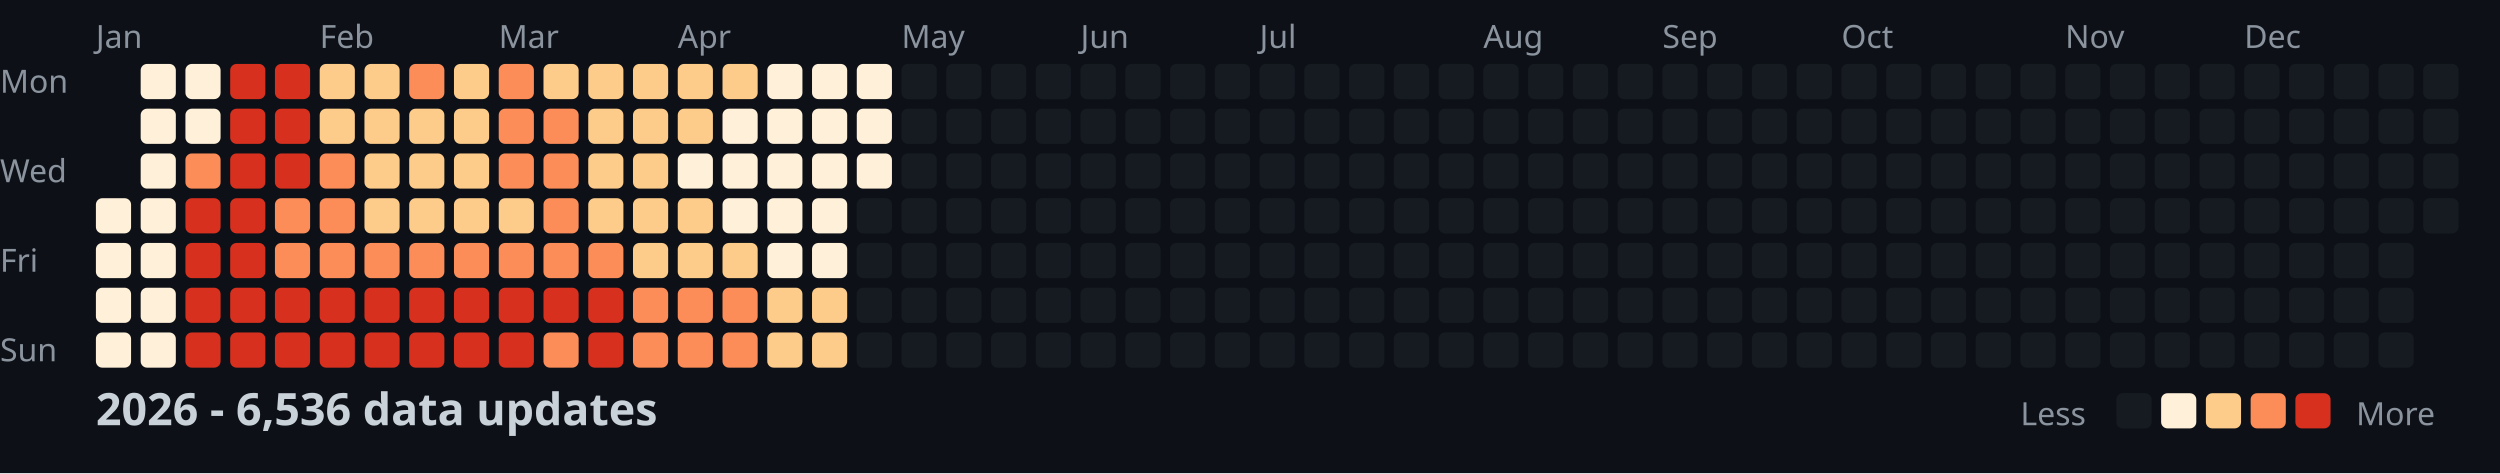
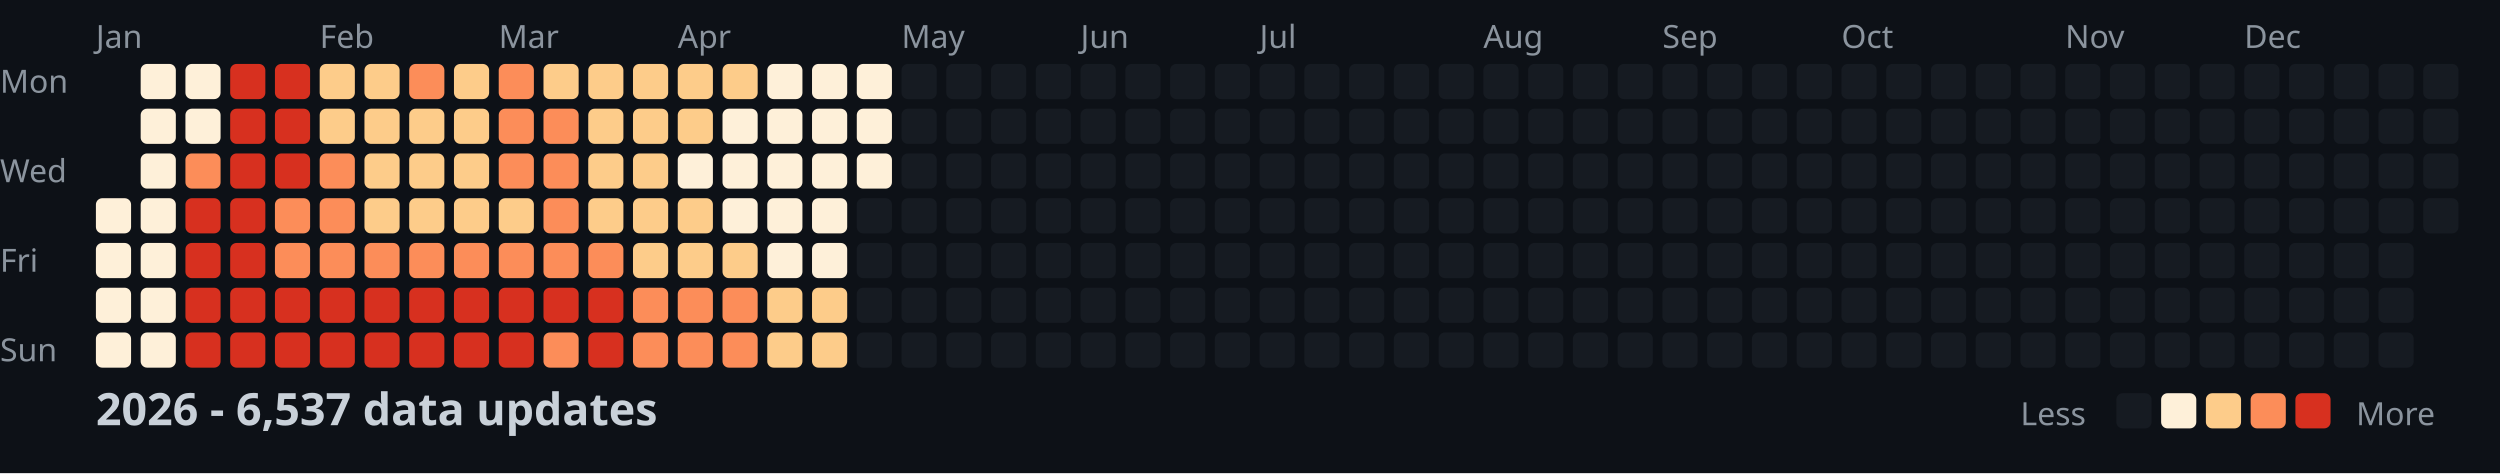
<svg xmlns="http://www.w3.org/2000/svg" width="782" height="148">
  <style>
    .month { font: 10px sans-serif; fill: #8b949e; }
    .day { font: 10px sans-serif; fill: #8b949e; }
    .title { font: bold 14px sans-serif; fill: #c9d1d9; }
    .legend { font: 10px sans-serif; fill: #8b949e; }
  </style>
  <rect width="100%" height="100%" fill="#0d1117" />
  <text x="0" y="29" class="day">Mon</text>
  <text x="0" y="57" class="day">Wed</text>
  <text x="0" y="85" class="day">Fri</text>
  <text x="0" y="113" class="day">Sun</text>
  <text x="30" y="15" class="month">Jan</text>
  <text x="100" y="15" class="month">Feb</text>
  <text x="156" y="15" class="month">Mar</text>
  <text x="212" y="15" class="month">Apr</text>
  <text x="282" y="15" class="month">May</text>
  <text x="338" y="15" class="month">Jun</text>
  <text x="394" y="15" class="month">Jul</text>
  <text x="464" y="15" class="month">Aug</text>
  <text x="520" y="15" class="month">Sep</text>
  <text x="576" y="15" class="month">Oct</text>
  <text x="646" y="15" class="month">Nov</text>
  <text x="702" y="15" class="month">Dec</text>
  <rect x="30" y="62" width="11" height="11" fill="#fef0d9" rx="2" />
  <rect x="30" y="76" width="11" height="11" fill="#fef0d9" rx="2" />
  <rect x="30" y="90" width="11" height="11" fill="#fef0d9" rx="2" />
  <rect x="30" y="104" width="11" height="11" fill="#fef0d9" rx="2" />
  <rect x="44" y="20" width="11" height="11" fill="#fef0d9" rx="2" />
  <rect x="44" y="34" width="11" height="11" fill="#fef0d9" rx="2" />
  <rect x="44" y="48" width="11" height="11" fill="#fef0d9" rx="2" />
  <rect x="44" y="62" width="11" height="11" fill="#fef0d9" rx="2" />
  <rect x="44" y="76" width="11" height="11" fill="#fef0d9" rx="2" />
  <rect x="44" y="90" width="11" height="11" fill="#fef0d9" rx="2" />
  <rect x="44" y="104" width="11" height="11" fill="#fef0d9" rx="2" />
  <rect x="58" y="20" width="11" height="11" fill="#fef0d9" rx="2" />
  <rect x="58" y="34" width="11" height="11" fill="#fef0d9" rx="2" />
  <rect x="58" y="48" width="11" height="11" fill="#fc8d59" rx="2" />
  <rect x="58" y="62" width="11" height="11" fill="#d7301f" rx="2" />
  <rect x="58" y="76" width="11" height="11" fill="#d7301f" rx="2" />
  <rect x="58" y="90" width="11" height="11" fill="#d7301f" rx="2" />
  <rect x="58" y="104" width="11" height="11" fill="#d7301f" rx="2" />
  <rect x="72" y="20" width="11" height="11" fill="#d7301f" rx="2" />
  <rect x="72" y="34" width="11" height="11" fill="#d7301f" rx="2" />
  <rect x="72" y="48" width="11" height="11" fill="#d7301f" rx="2" />
  <rect x="72" y="62" width="11" height="11" fill="#d7301f" rx="2" />
  <rect x="72" y="76" width="11" height="11" fill="#d7301f" rx="2" />
  <rect x="72" y="90" width="11" height="11" fill="#d7301f" rx="2" />
  <rect x="72" y="104" width="11" height="11" fill="#d7301f" rx="2" />
  <rect x="86" y="20" width="11" height="11" fill="#d7301f" rx="2" />
  <rect x="86" y="34" width="11" height="11" fill="#d7301f" rx="2" />
  <rect x="86" y="48" width="11" height="11" fill="#d7301f" rx="2" />
  <rect x="86" y="62" width="11" height="11" fill="#fc8d59" rx="2" />
  <rect x="86" y="76" width="11" height="11" fill="#fc8d59" rx="2" />
  <rect x="86" y="90" width="11" height="11" fill="#d7301f" rx="2" />
  <rect x="86" y="104" width="11" height="11" fill="#d7301f" rx="2" />
  <rect x="100" y="20" width="11" height="11" fill="#fdcc8a" rx="2" />
  <rect x="100" y="34" width="11" height="11" fill="#fdcc8a" rx="2" />
  <rect x="100" y="48" width="11" height="11" fill="#fc8d59" rx="2" />
  <rect x="100" y="62" width="11" height="11" fill="#fc8d59" rx="2" />
  <rect x="100" y="76" width="11" height="11" fill="#fc8d59" rx="2" />
  <rect x="100" y="90" width="11" height="11" fill="#d7301f" rx="2" />
  <rect x="100" y="104" width="11" height="11" fill="#d7301f" rx="2" />
  <rect x="114" y="20" width="11" height="11" fill="#fdcc8a" rx="2" />
  <rect x="114" y="34" width="11" height="11" fill="#fdcc8a" rx="2" />
  <rect x="114" y="48" width="11" height="11" fill="#fdcc8a" rx="2" />
  <rect x="114" y="62" width="11" height="11" fill="#fdcc8a" rx="2" />
  <rect x="114" y="76" width="11" height="11" fill="#fc8d59" rx="2" />
  <rect x="114" y="90" width="11" height="11" fill="#d7301f" rx="2" />
  <rect x="114" y="104" width="11" height="11" fill="#d7301f" rx="2" />
  <rect x="128" y="20" width="11" height="11" fill="#fc8d59" rx="2" />
  <rect x="128" y="34" width="11" height="11" fill="#fdcc8a" rx="2" />
  <rect x="128" y="48" width="11" height="11" fill="#fdcc8a" rx="2" />
  <rect x="128" y="62" width="11" height="11" fill="#fdcc8a" rx="2" />
  <rect x="128" y="76" width="11" height="11" fill="#fc8d59" rx="2" />
  <rect x="128" y="90" width="11" height="11" fill="#d7301f" rx="2" />
  <rect x="128" y="104" width="11" height="11" fill="#d7301f" rx="2" />
  <rect x="142" y="20" width="11" height="11" fill="#fdcc8a" rx="2" />
  <rect x="142" y="34" width="11" height="11" fill="#fdcc8a" rx="2" />
  <rect x="142" y="48" width="11" height="11" fill="#fdcc8a" rx="2" />
  <rect x="142" y="62" width="11" height="11" fill="#fdcc8a" rx="2" />
  <rect x="142" y="76" width="11" height="11" fill="#fc8d59" rx="2" />
  <rect x="142" y="90" width="11" height="11" fill="#d7301f" rx="2" />
  <rect x="142" y="104" width="11" height="11" fill="#d7301f" rx="2" />
  <rect x="156" y="20" width="11" height="11" fill="#fc8d59" rx="2" />
  <rect x="156" y="34" width="11" height="11" fill="#fc8d59" rx="2" />
  <rect x="156" y="48" width="11" height="11" fill="#fc8d59" rx="2" />
  <rect x="156" y="62" width="11" height="11" fill="#fdcc8a" rx="2" />
  <rect x="156" y="76" width="11" height="11" fill="#fc8d59" rx="2" />
  <rect x="156" y="90" width="11" height="11" fill="#d7301f" rx="2" />
  <rect x="156" y="104" width="11" height="11" fill="#d7301f" rx="2" />
  <rect x="170" y="20" width="11" height="11" fill="#fdcc8a" rx="2" />
  <rect x="170" y="34" width="11" height="11" fill="#fc8d59" rx="2" />
  <rect x="170" y="48" width="11" height="11" fill="#fc8d59" rx="2" />
  <rect x="170" y="62" width="11" height="11" fill="#fc8d59" rx="2" />
  <rect x="170" y="76" width="11" height="11" fill="#fc8d59" rx="2" />
  <rect x="170" y="90" width="11" height="11" fill="#d7301f" rx="2" />
  <rect x="170" y="104" width="11" height="11" fill="#fc8d59" rx="2" />
  <rect x="184" y="20" width="11" height="11" fill="#fdcc8a" rx="2" />
  <rect x="184" y="34" width="11" height="11" fill="#fdcc8a" rx="2" />
  <rect x="184" y="48" width="11" height="11" fill="#fdcc8a" rx="2" />
  <rect x="184" y="62" width="11" height="11" fill="#fdcc8a" rx="2" />
  <rect x="184" y="76" width="11" height="11" fill="#fc8d59" rx="2" />
  <rect x="184" y="90" width="11" height="11" fill="#d7301f" rx="2" />
  <rect x="184" y="104" width="11" height="11" fill="#d7301f" rx="2" />
  <rect x="198" y="20" width="11" height="11" fill="#fdcc8a" rx="2" />
  <rect x="198" y="34" width="11" height="11" fill="#fdcc8a" rx="2" />
  <rect x="198" y="48" width="11" height="11" fill="#fdcc8a" rx="2" />
  <rect x="198" y="62" width="11" height="11" fill="#fdcc8a" rx="2" />
  <rect x="198" y="76" width="11" height="11" fill="#fdcc8a" rx="2" />
  <rect x="198" y="90" width="11" height="11" fill="#fc8d59" rx="2" />
  <rect x="198" y="104" width="11" height="11" fill="#fc8d59" rx="2" />
  <rect x="212" y="20" width="11" height="11" fill="#fdcc8a" rx="2" />
  <rect x="212" y="34" width="11" height="11" fill="#fdcc8a" rx="2" />
  <rect x="212" y="48" width="11" height="11" fill="#fef0d9" rx="2" />
  <rect x="212" y="62" width="11" height="11" fill="#fdcc8a" rx="2" />
  <rect x="212" y="76" width="11" height="11" fill="#fdcc8a" rx="2" />
  <rect x="212" y="90" width="11" height="11" fill="#fc8d59" rx="2" />
  <rect x="212" y="104" width="11" height="11" fill="#fc8d59" rx="2" />
  <rect x="226" y="20" width="11" height="11" fill="#fdcc8a" rx="2" />
  <rect x="226" y="34" width="11" height="11" fill="#fef0d9" rx="2" />
  <rect x="226" y="48" width="11" height="11" fill="#fef0d9" rx="2" />
  <rect x="226" y="62" width="11" height="11" fill="#fef0d9" rx="2" />
  <rect x="226" y="76" width="11" height="11" fill="#fdcc8a" rx="2" />
  <rect x="226" y="90" width="11" height="11" fill="#fc8d59" rx="2" />
  <rect x="226" y="104" width="11" height="11" fill="#fc8d59" rx="2" />
  <rect x="240" y="20" width="11" height="11" fill="#fef0d9" rx="2" />
  <rect x="240" y="34" width="11" height="11" fill="#fef0d9" rx="2" />
  <rect x="240" y="48" width="11" height="11" fill="#fef0d9" rx="2" />
  <rect x="240" y="62" width="11" height="11" fill="#fef0d9" rx="2" />
  <rect x="240" y="76" width="11" height="11" fill="#fef0d9" rx="2" />
  <rect x="240" y="90" width="11" height="11" fill="#fdcc8a" rx="2" />
  <rect x="240" y="104" width="11" height="11" fill="#fdcc8a" rx="2" />
  <rect x="254" y="20" width="11" height="11" fill="#fef0d9" rx="2" />
  <rect x="254" y="34" width="11" height="11" fill="#fef0d9" rx="2" />
  <rect x="254" y="48" width="11" height="11" fill="#fef0d9" rx="2" />
  <rect x="254" y="62" width="11" height="11" fill="#fef0d9" rx="2" />
  <rect x="254" y="76" width="11" height="11" fill="#fef0d9" rx="2" />
  <rect x="254" y="90" width="11" height="11" fill="#fdcc8a" rx="2" />
  <rect x="254" y="104" width="11" height="11" fill="#fdcc8a" rx="2" />
  <rect x="268" y="20" width="11" height="11" fill="#fef0d9" rx="2" />
  <rect x="268" y="34" width="11" height="11" fill="#fef0d9" rx="2" />
  <rect x="268" y="48" width="11" height="11" fill="#fef0d9" rx="2" />
  <rect x="268" y="62" width="11" height="11" fill="#161b22" rx="2" />
  <rect x="268" y="76" width="11" height="11" fill="#161b22" rx="2" />
  <rect x="268" y="90" width="11" height="11" fill="#161b22" rx="2" />
  <rect x="268" y="104" width="11" height="11" fill="#161b22" rx="2" />
  <rect x="282" y="20" width="11" height="11" fill="#161b22" rx="2" />
  <rect x="282" y="34" width="11" height="11" fill="#161b22" rx="2" />
  <rect x="282" y="48" width="11" height="11" fill="#161b22" rx="2" />
  <rect x="282" y="62" width="11" height="11" fill="#161b22" rx="2" />
  <rect x="282" y="76" width="11" height="11" fill="#161b22" rx="2" />
  <rect x="282" y="90" width="11" height="11" fill="#161b22" rx="2" />
  <rect x="282" y="104" width="11" height="11" fill="#161b22" rx="2" />
  <rect x="296" y="20" width="11" height="11" fill="#161b22" rx="2" />
  <rect x="296" y="34" width="11" height="11" fill="#161b22" rx="2" />
  <rect x="296" y="48" width="11" height="11" fill="#161b22" rx="2" />
  <rect x="296" y="62" width="11" height="11" fill="#161b22" rx="2" />
  <rect x="296" y="76" width="11" height="11" fill="#161b22" rx="2" />
  <rect x="296" y="90" width="11" height="11" fill="#161b22" rx="2" />
  <rect x="296" y="104" width="11" height="11" fill="#161b22" rx="2" />
  <rect x="310" y="20" width="11" height="11" fill="#161b22" rx="2" />
  <rect x="310" y="34" width="11" height="11" fill="#161b22" rx="2" />
  <rect x="310" y="48" width="11" height="11" fill="#161b22" rx="2" />
  <rect x="310" y="62" width="11" height="11" fill="#161b22" rx="2" />
  <rect x="310" y="76" width="11" height="11" fill="#161b22" rx="2" />
  <rect x="310" y="90" width="11" height="11" fill="#161b22" rx="2" />
  <rect x="310" y="104" width="11" height="11" fill="#161b22" rx="2" />
  <rect x="324" y="20" width="11" height="11" fill="#161b22" rx="2" />
  <rect x="324" y="34" width="11" height="11" fill="#161b22" rx="2" />
  <rect x="324" y="48" width="11" height="11" fill="#161b22" rx="2" />
  <rect x="324" y="62" width="11" height="11" fill="#161b22" rx="2" />
  <rect x="324" y="76" width="11" height="11" fill="#161b22" rx="2" />
  <rect x="324" y="90" width="11" height="11" fill="#161b22" rx="2" />
  <rect x="324" y="104" width="11" height="11" fill="#161b22" rx="2" />
  <rect x="338" y="20" width="11" height="11" fill="#161b22" rx="2" />
  <rect x="338" y="34" width="11" height="11" fill="#161b22" rx="2" />
  <rect x="338" y="48" width="11" height="11" fill="#161b22" rx="2" />
  <rect x="338" y="62" width="11" height="11" fill="#161b22" rx="2" />
  <rect x="338" y="76" width="11" height="11" fill="#161b22" rx="2" />
  <rect x="338" y="90" width="11" height="11" fill="#161b22" rx="2" />
  <rect x="338" y="104" width="11" height="11" fill="#161b22" rx="2" />
  <rect x="352" y="20" width="11" height="11" fill="#161b22" rx="2" />
  <rect x="352" y="34" width="11" height="11" fill="#161b22" rx="2" />
  <rect x="352" y="48" width="11" height="11" fill="#161b22" rx="2" />
  <rect x="352" y="62" width="11" height="11" fill="#161b22" rx="2" />
  <rect x="352" y="76" width="11" height="11" fill="#161b22" rx="2" />
  <rect x="352" y="90" width="11" height="11" fill="#161b22" rx="2" />
  <rect x="352" y="104" width="11" height="11" fill="#161b22" rx="2" />
  <rect x="366" y="20" width="11" height="11" fill="#161b22" rx="2" />
  <rect x="366" y="34" width="11" height="11" fill="#161b22" rx="2" />
  <rect x="366" y="48" width="11" height="11" fill="#161b22" rx="2" />
  <rect x="366" y="62" width="11" height="11" fill="#161b22" rx="2" />
  <rect x="366" y="76" width="11" height="11" fill="#161b22" rx="2" />
  <rect x="366" y="90" width="11" height="11" fill="#161b22" rx="2" />
  <rect x="366" y="104" width="11" height="11" fill="#161b22" rx="2" />
  <rect x="380" y="20" width="11" height="11" fill="#161b22" rx="2" />
  <rect x="380" y="34" width="11" height="11" fill="#161b22" rx="2" />
  <rect x="380" y="48" width="11" height="11" fill="#161b22" rx="2" />
  <rect x="380" y="62" width="11" height="11" fill="#161b22" rx="2" />
  <rect x="380" y="76" width="11" height="11" fill="#161b22" rx="2" />
  <rect x="380" y="90" width="11" height="11" fill="#161b22" rx="2" />
  <rect x="380" y="104" width="11" height="11" fill="#161b22" rx="2" />
  <rect x="394" y="20" width="11" height="11" fill="#161b22" rx="2" />
  <rect x="394" y="34" width="11" height="11" fill="#161b22" rx="2" />
  <rect x="394" y="48" width="11" height="11" fill="#161b22" rx="2" />
  <rect x="394" y="62" width="11" height="11" fill="#161b22" rx="2" />
  <rect x="394" y="76" width="11" height="11" fill="#161b22" rx="2" />
  <rect x="394" y="90" width="11" height="11" fill="#161b22" rx="2" />
  <rect x="394" y="104" width="11" height="11" fill="#161b22" rx="2" />
  <rect x="408" y="20" width="11" height="11" fill="#161b22" rx="2" />
  <rect x="408" y="34" width="11" height="11" fill="#161b22" rx="2" />
  <rect x="408" y="48" width="11" height="11" fill="#161b22" rx="2" />
  <rect x="408" y="62" width="11" height="11" fill="#161b22" rx="2" />
  <rect x="408" y="76" width="11" height="11" fill="#161b22" rx="2" />
  <rect x="408" y="90" width="11" height="11" fill="#161b22" rx="2" />
  <rect x="408" y="104" width="11" height="11" fill="#161b22" rx="2" />
  <rect x="422" y="20" width="11" height="11" fill="#161b22" rx="2" />
  <rect x="422" y="34" width="11" height="11" fill="#161b22" rx="2" />
  <rect x="422" y="48" width="11" height="11" fill="#161b22" rx="2" />
  <rect x="422" y="62" width="11" height="11" fill="#161b22" rx="2" />
  <rect x="422" y="76" width="11" height="11" fill="#161b22" rx="2" />
  <rect x="422" y="90" width="11" height="11" fill="#161b22" rx="2" />
  <rect x="422" y="104" width="11" height="11" fill="#161b22" rx="2" />
  <rect x="436" y="20" width="11" height="11" fill="#161b22" rx="2" />
  <rect x="436" y="34" width="11" height="11" fill="#161b22" rx="2" />
  <rect x="436" y="48" width="11" height="11" fill="#161b22" rx="2" />
  <rect x="436" y="62" width="11" height="11" fill="#161b22" rx="2" />
  <rect x="436" y="76" width="11" height="11" fill="#161b22" rx="2" />
  <rect x="436" y="90" width="11" height="11" fill="#161b22" rx="2" />
  <rect x="436" y="104" width="11" height="11" fill="#161b22" rx="2" />
  <rect x="450" y="20" width="11" height="11" fill="#161b22" rx="2" />
  <rect x="450" y="34" width="11" height="11" fill="#161b22" rx="2" />
  <rect x="450" y="48" width="11" height="11" fill="#161b22" rx="2" />
  <rect x="450" y="62" width="11" height="11" fill="#161b22" rx="2" />
  <rect x="450" y="76" width="11" height="11" fill="#161b22" rx="2" />
  <rect x="450" y="90" width="11" height="11" fill="#161b22" rx="2" />
  <rect x="450" y="104" width="11" height="11" fill="#161b22" rx="2" />
  <rect x="464" y="20" width="11" height="11" fill="#161b22" rx="2" />
  <rect x="464" y="34" width="11" height="11" fill="#161b22" rx="2" />
  <rect x="464" y="48" width="11" height="11" fill="#161b22" rx="2" />
  <rect x="464" y="62" width="11" height="11" fill="#161b22" rx="2" />
  <rect x="464" y="76" width="11" height="11" fill="#161b22" rx="2" />
  <rect x="464" y="90" width="11" height="11" fill="#161b22" rx="2" />
  <rect x="464" y="104" width="11" height="11" fill="#161b22" rx="2" />
  <rect x="478" y="20" width="11" height="11" fill="#161b22" rx="2" />
  <rect x="478" y="34" width="11" height="11" fill="#161b22" rx="2" />
  <rect x="478" y="48" width="11" height="11" fill="#161b22" rx="2" />
  <rect x="478" y="62" width="11" height="11" fill="#161b22" rx="2" />
  <rect x="478" y="76" width="11" height="11" fill="#161b22" rx="2" />
  <rect x="478" y="90" width="11" height="11" fill="#161b22" rx="2" />
  <rect x="478" y="104" width="11" height="11" fill="#161b22" rx="2" />
  <rect x="492" y="20" width="11" height="11" fill="#161b22" rx="2" />
  <rect x="492" y="34" width="11" height="11" fill="#161b22" rx="2" />
  <rect x="492" y="48" width="11" height="11" fill="#161b22" rx="2" />
  <rect x="492" y="62" width="11" height="11" fill="#161b22" rx="2" />
  <rect x="492" y="76" width="11" height="11" fill="#161b22" rx="2" />
  <rect x="492" y="90" width="11" height="11" fill="#161b22" rx="2" />
  <rect x="492" y="104" width="11" height="11" fill="#161b22" rx="2" />
  <rect x="506" y="20" width="11" height="11" fill="#161b22" rx="2" />
  <rect x="506" y="34" width="11" height="11" fill="#161b22" rx="2" />
  <rect x="506" y="48" width="11" height="11" fill="#161b22" rx="2" />
  <rect x="506" y="62" width="11" height="11" fill="#161b22" rx="2" />
  <rect x="506" y="76" width="11" height="11" fill="#161b22" rx="2" />
  <rect x="506" y="90" width="11" height="11" fill="#161b22" rx="2" />
  <rect x="506" y="104" width="11" height="11" fill="#161b22" rx="2" />
  <rect x="520" y="20" width="11" height="11" fill="#161b22" rx="2" />
  <rect x="520" y="34" width="11" height="11" fill="#161b22" rx="2" />
  <rect x="520" y="48" width="11" height="11" fill="#161b22" rx="2" />
  <rect x="520" y="62" width="11" height="11" fill="#161b22" rx="2" />
  <rect x="520" y="76" width="11" height="11" fill="#161b22" rx="2" />
  <rect x="520" y="90" width="11" height="11" fill="#161b22" rx="2" />
  <rect x="520" y="104" width="11" height="11" fill="#161b22" rx="2" />
  <rect x="534" y="20" width="11" height="11" fill="#161b22" rx="2" />
  <rect x="534" y="34" width="11" height="11" fill="#161b22" rx="2" />
  <rect x="534" y="48" width="11" height="11" fill="#161b22" rx="2" />
  <rect x="534" y="62" width="11" height="11" fill="#161b22" rx="2" />
  <rect x="534" y="76" width="11" height="11" fill="#161b22" rx="2" />
  <rect x="534" y="90" width="11" height="11" fill="#161b22" rx="2" />
  <rect x="534" y="104" width="11" height="11" fill="#161b22" rx="2" />
  <rect x="548" y="20" width="11" height="11" fill="#161b22" rx="2" />
  <rect x="548" y="34" width="11" height="11" fill="#161b22" rx="2" />
  <rect x="548" y="48" width="11" height="11" fill="#161b22" rx="2" />
  <rect x="548" y="62" width="11" height="11" fill="#161b22" rx="2" />
  <rect x="548" y="76" width="11" height="11" fill="#161b22" rx="2" />
  <rect x="548" y="90" width="11" height="11" fill="#161b22" rx="2" />
  <rect x="548" y="104" width="11" height="11" fill="#161b22" rx="2" />
  <rect x="562" y="20" width="11" height="11" fill="#161b22" rx="2" />
  <rect x="562" y="34" width="11" height="11" fill="#161b22" rx="2" />
  <rect x="562" y="48" width="11" height="11" fill="#161b22" rx="2" />
  <rect x="562" y="62" width="11" height="11" fill="#161b22" rx="2" />
  <rect x="562" y="76" width="11" height="11" fill="#161b22" rx="2" />
  <rect x="562" y="90" width="11" height="11" fill="#161b22" rx="2" />
  <rect x="562" y="104" width="11" height="11" fill="#161b22" rx="2" />
  <rect x="576" y="20" width="11" height="11" fill="#161b22" rx="2" />
  <rect x="576" y="34" width="11" height="11" fill="#161b22" rx="2" />
  <rect x="576" y="48" width="11" height="11" fill="#161b22" rx="2" />
  <rect x="576" y="62" width="11" height="11" fill="#161b22" rx="2" />
  <rect x="576" y="76" width="11" height="11" fill="#161b22" rx="2" />
  <rect x="576" y="90" width="11" height="11" fill="#161b22" rx="2" />
  <rect x="576" y="104" width="11" height="11" fill="#161b22" rx="2" />
  <rect x="590" y="20" width="11" height="11" fill="#161b22" rx="2" />
  <rect x="590" y="34" width="11" height="11" fill="#161b22" rx="2" />
  <rect x="590" y="48" width="11" height="11" fill="#161b22" rx="2" />
  <rect x="590" y="62" width="11" height="11" fill="#161b22" rx="2" />
  <rect x="590" y="76" width="11" height="11" fill="#161b22" rx="2" />
  <rect x="590" y="90" width="11" height="11" fill="#161b22" rx="2" />
  <rect x="590" y="104" width="11" height="11" fill="#161b22" rx="2" />
  <rect x="604" y="20" width="11" height="11" fill="#161b22" rx="2" />
  <rect x="604" y="34" width="11" height="11" fill="#161b22" rx="2" />
  <rect x="604" y="48" width="11" height="11" fill="#161b22" rx="2" />
  <rect x="604" y="62" width="11" height="11" fill="#161b22" rx="2" />
  <rect x="604" y="76" width="11" height="11" fill="#161b22" rx="2" />
  <rect x="604" y="90" width="11" height="11" fill="#161b22" rx="2" />
  <rect x="604" y="104" width="11" height="11" fill="#161b22" rx="2" />
  <rect x="618" y="20" width="11" height="11" fill="#161b22" rx="2" />
  <rect x="618" y="34" width="11" height="11" fill="#161b22" rx="2" />
  <rect x="618" y="48" width="11" height="11" fill="#161b22" rx="2" />
  <rect x="618" y="62" width="11" height="11" fill="#161b22" rx="2" />
  <rect x="618" y="76" width="11" height="11" fill="#161b22" rx="2" />
  <rect x="618" y="90" width="11" height="11" fill="#161b22" rx="2" />
  <rect x="618" y="104" width="11" height="11" fill="#161b22" rx="2" />
  <rect x="632" y="20" width="11" height="11" fill="#161b22" rx="2" />
  <rect x="632" y="34" width="11" height="11" fill="#161b22" rx="2" />
  <rect x="632" y="48" width="11" height="11" fill="#161b22" rx="2" />
  <rect x="632" y="62" width="11" height="11" fill="#161b22" rx="2" />
  <rect x="632" y="76" width="11" height="11" fill="#161b22" rx="2" />
  <rect x="632" y="90" width="11" height="11" fill="#161b22" rx="2" />
  <rect x="632" y="104" width="11" height="11" fill="#161b22" rx="2" />
  <rect x="646" y="20" width="11" height="11" fill="#161b22" rx="2" />
  <rect x="646" y="34" width="11" height="11" fill="#161b22" rx="2" />
  <rect x="646" y="48" width="11" height="11" fill="#161b22" rx="2" />
  <rect x="646" y="62" width="11" height="11" fill="#161b22" rx="2" />
  <rect x="646" y="76" width="11" height="11" fill="#161b22" rx="2" />
  <rect x="646" y="90" width="11" height="11" fill="#161b22" rx="2" />
  <rect x="646" y="104" width="11" height="11" fill="#161b22" rx="2" />
  <rect x="660" y="20" width="11" height="11" fill="#161b22" rx="2" />
  <rect x="660" y="34" width="11" height="11" fill="#161b22" rx="2" />
  <rect x="660" y="48" width="11" height="11" fill="#161b22" rx="2" />
  <rect x="660" y="62" width="11" height="11" fill="#161b22" rx="2" />
  <rect x="660" y="76" width="11" height="11" fill="#161b22" rx="2" />
  <rect x="660" y="90" width="11" height="11" fill="#161b22" rx="2" />
  <rect x="660" y="104" width="11" height="11" fill="#161b22" rx="2" />
  <rect x="674" y="20" width="11" height="11" fill="#161b22" rx="2" />
  <rect x="674" y="34" width="11" height="11" fill="#161b22" rx="2" />
  <rect x="674" y="48" width="11" height="11" fill="#161b22" rx="2" />
  <rect x="674" y="62" width="11" height="11" fill="#161b22" rx="2" />
  <rect x="674" y="76" width="11" height="11" fill="#161b22" rx="2" />
  <rect x="674" y="90" width="11" height="11" fill="#161b22" rx="2" />
  <rect x="674" y="104" width="11" height="11" fill="#161b22" rx="2" />
  <rect x="688" y="20" width="11" height="11" fill="#161b22" rx="2" />
  <rect x="688" y="34" width="11" height="11" fill="#161b22" rx="2" />
  <rect x="688" y="48" width="11" height="11" fill="#161b22" rx="2" />
  <rect x="688" y="62" width="11" height="11" fill="#161b22" rx="2" />
  <rect x="688" y="76" width="11" height="11" fill="#161b22" rx="2" />
  <rect x="688" y="90" width="11" height="11" fill="#161b22" rx="2" />
  <rect x="688" y="104" width="11" height="11" fill="#161b22" rx="2" />
  <rect x="702" y="20" width="11" height="11" fill="#161b22" rx="2" />
  <rect x="702" y="34" width="11" height="11" fill="#161b22" rx="2" />
  <rect x="702" y="48" width="11" height="11" fill="#161b22" rx="2" />
  <rect x="702" y="62" width="11" height="11" fill="#161b22" rx="2" />
  <rect x="702" y="76" width="11" height="11" fill="#161b22" rx="2" />
  <rect x="702" y="90" width="11" height="11" fill="#161b22" rx="2" />
  <rect x="702" y="104" width="11" height="11" fill="#161b22" rx="2" />
  <rect x="716" y="20" width="11" height="11" fill="#161b22" rx="2" />
  <rect x="716" y="34" width="11" height="11" fill="#161b22" rx="2" />
  <rect x="716" y="48" width="11" height="11" fill="#161b22" rx="2" />
  <rect x="716" y="62" width="11" height="11" fill="#161b22" rx="2" />
  <rect x="716" y="76" width="11" height="11" fill="#161b22" rx="2" />
  <rect x="716" y="90" width="11" height="11" fill="#161b22" rx="2" />
  <rect x="716" y="104" width="11" height="11" fill="#161b22" rx="2" />
  <rect x="730" y="20" width="11" height="11" fill="#161b22" rx="2" />
  <rect x="730" y="34" width="11" height="11" fill="#161b22" rx="2" />
  <rect x="730" y="48" width="11" height="11" fill="#161b22" rx="2" />
  <rect x="730" y="62" width="11" height="11" fill="#161b22" rx="2" />
  <rect x="730" y="76" width="11" height="11" fill="#161b22" rx="2" />
  <rect x="730" y="90" width="11" height="11" fill="#161b22" rx="2" />
  <rect x="730" y="104" width="11" height="11" fill="#161b22" rx="2" />
  <rect x="744" y="20" width="11" height="11" fill="#161b22" rx="2" />
  <rect x="744" y="34" width="11" height="11" fill="#161b22" rx="2" />
  <rect x="744" y="48" width="11" height="11" fill="#161b22" rx="2" />
  <rect x="744" y="62" width="11" height="11" fill="#161b22" rx="2" />
  <rect x="744" y="76" width="11" height="11" fill="#161b22" rx="2" />
  <rect x="744" y="90" width="11" height="11" fill="#161b22" rx="2" />
  <rect x="744" y="104" width="11" height="11" fill="#161b22" rx="2" />
  <rect x="758" y="20" width="11" height="11" fill="#161b22" rx="2" />
  <rect x="758" y="34" width="11" height="11" fill="#161b22" rx="2" />
  <rect x="758" y="48" width="11" height="11" fill="#161b22" rx="2" />
  <rect x="758" y="62" width="11" height="11" fill="#161b22" rx="2" />
-   <text x="30" y="133" class="title">2026 - 6,536 data updates</text>
+   <text x="30" y="133" class="title">2026 - 6,537 data updates</text>
  <text x="632" y="133" class="legend">Less</text>
  <rect x="662" y="123" width="11" height="11" fill="#161b22" rx="2" />
  <rect x="676" y="123" width="11" height="11" fill="#fef0d9" rx="2" />
  <rect x="690" y="123" width="11" height="11" fill="#fdcc8a" rx="2" />
  <rect x="704" y="123" width="11" height="11" fill="#fc8d59" rx="2" />
  <rect x="718" y="123" width="11" height="11" fill="#d7301f" rx="2" />
  <text x="737" y="133" class="legend">More</text>
</svg>
